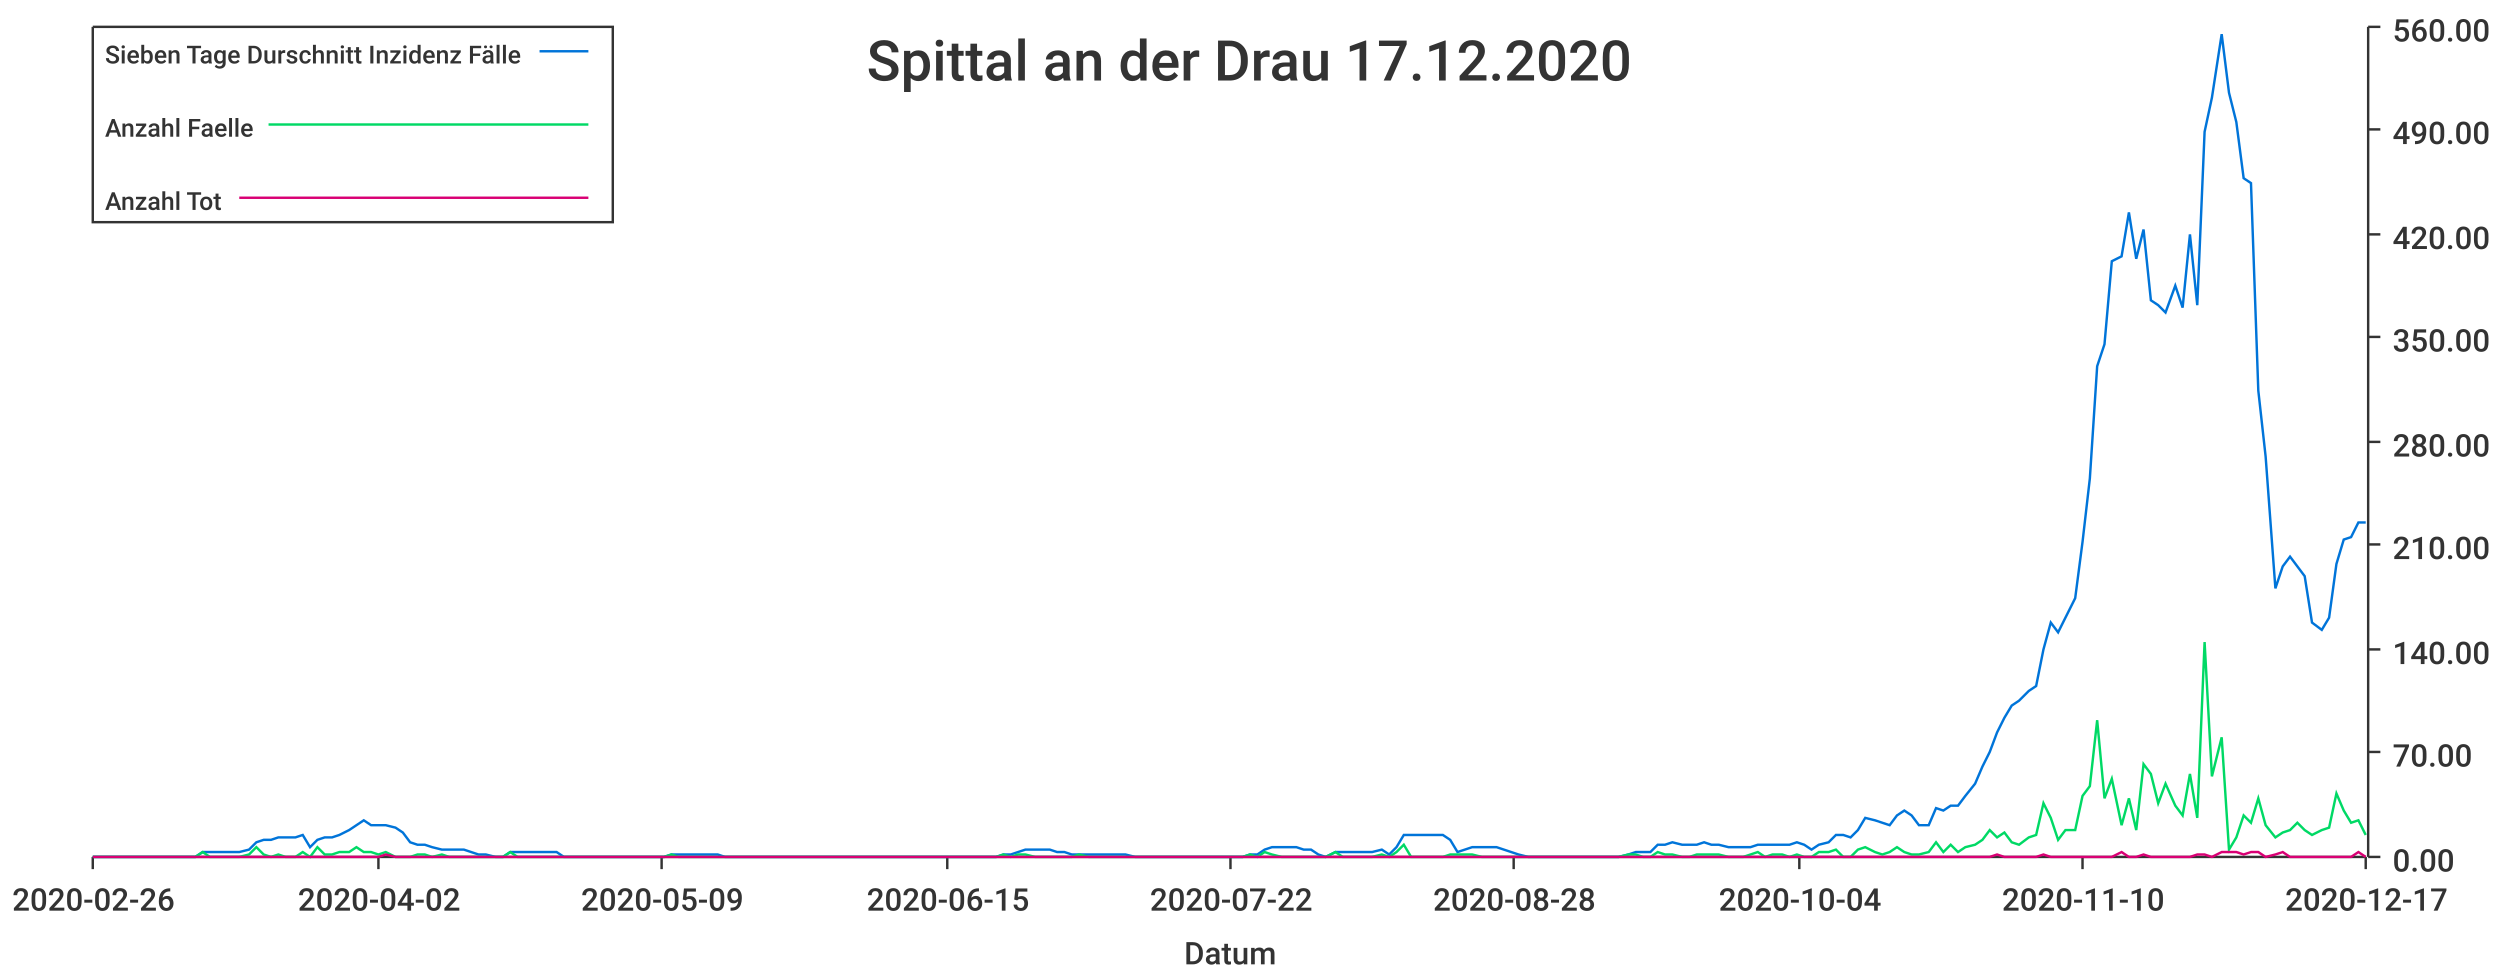
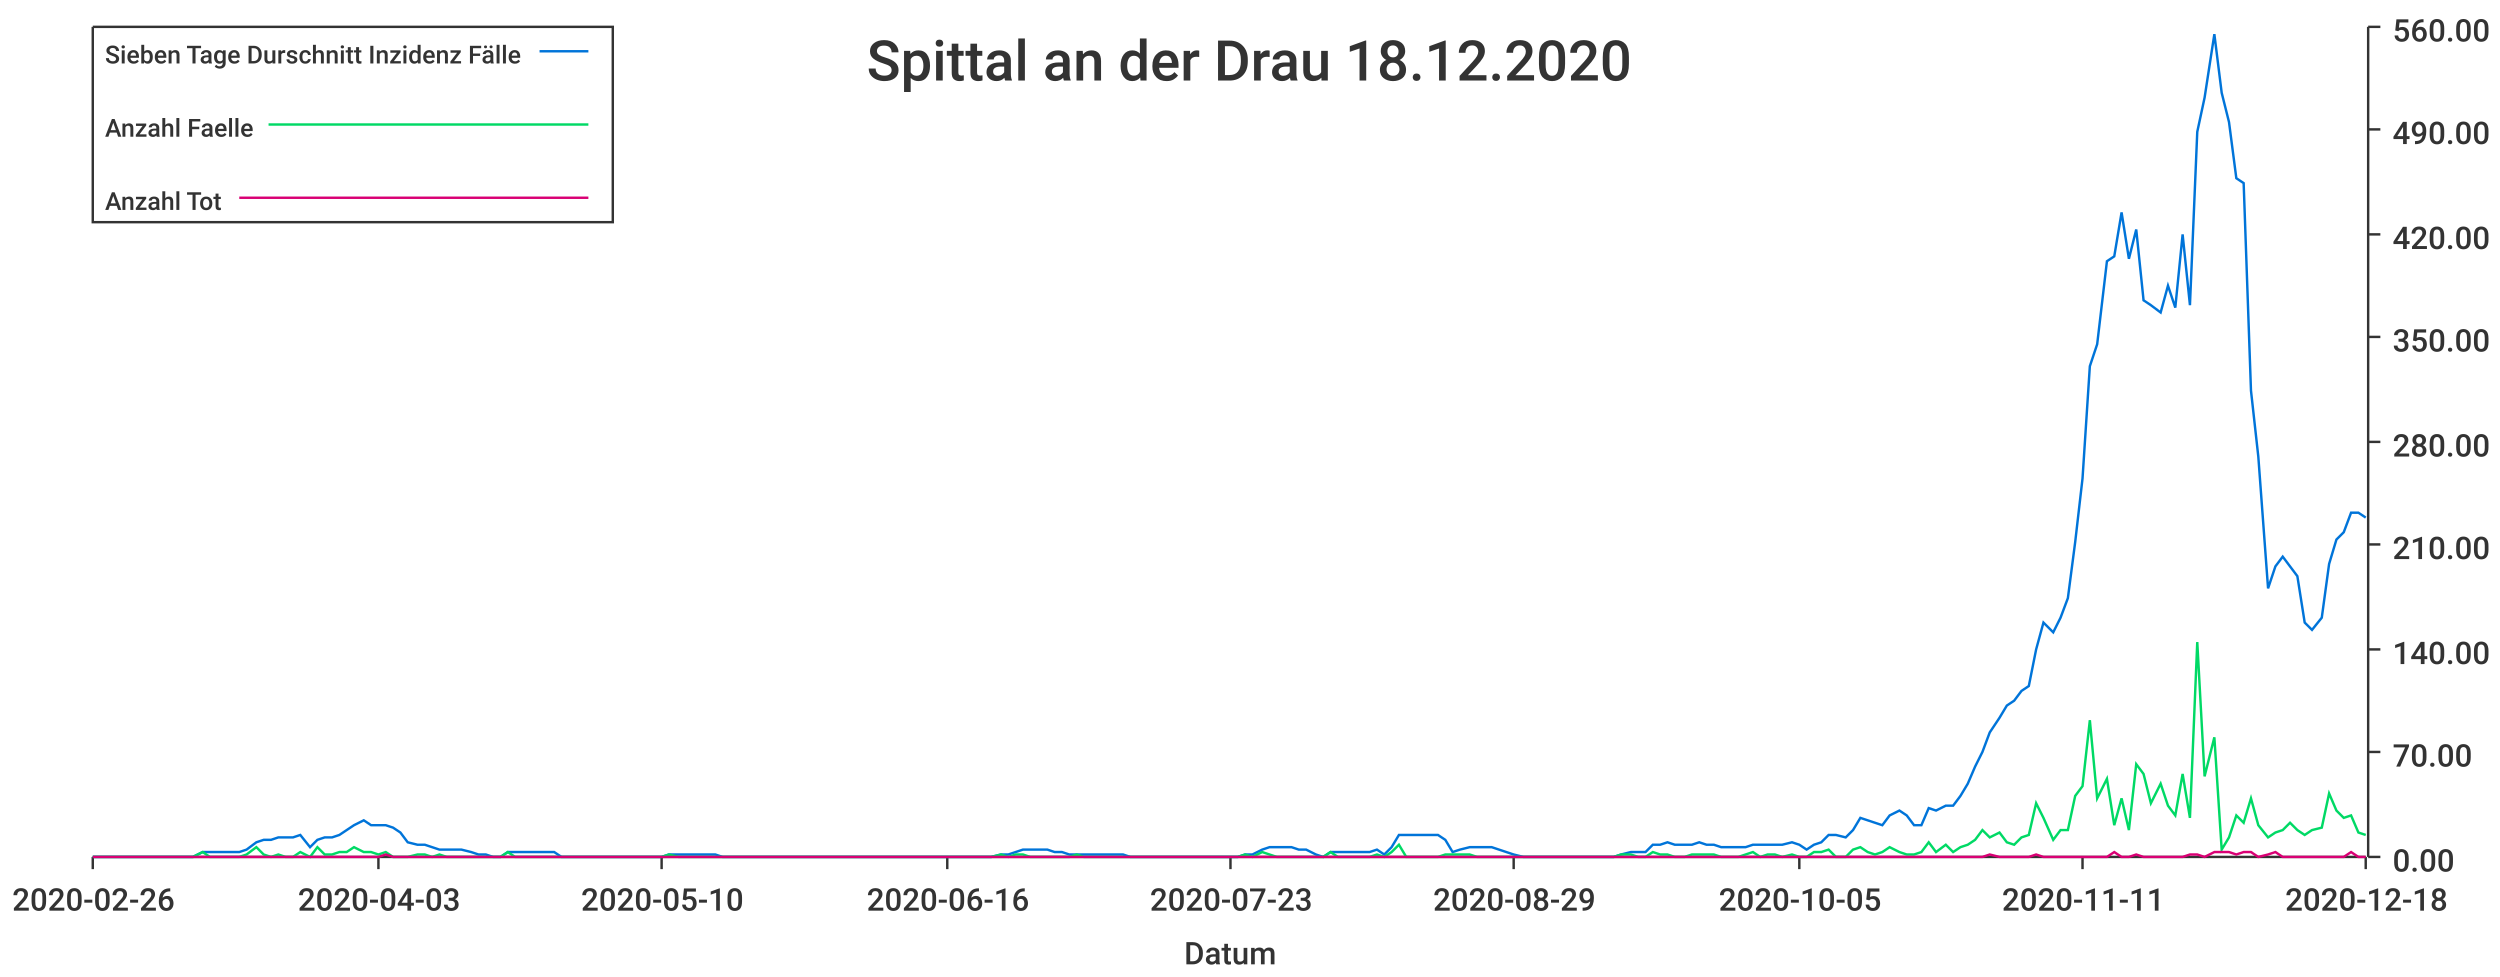
<svg xmlns="http://www.w3.org/2000/svg" width="1024" height="400">\n<path d="M 0 0 L 1024 0 L 1024 400 L 0 400 L 0 0" style="stroke-width:0;stroke:rgba(255,255,255,1.0);fill:rgba(255,255,255,1.0)" />
  <path d="M 38 11 L 969 11 L 969 351 L 38 351 L 38 11" style="stroke-width:0;stroke:rgba(255,255,255,1.0);fill:rgba(255,255,255,1.0)" />
  <path d="M 38 351 L 969 351" style="stroke-width:1;stroke:rgba(51,51,51,1.0);fill:none" />
  <path d="M 38 351 L 38 356" style="stroke-width:1;stroke:rgba(51,51,51,1.0);fill:none" />
  <text x="5" y="373" style="stroke-width:0;stroke:none;fill:rgba(51,51,51,1.0);font-size:12.8px;font-family:'Roboto Medium',sans-serif">2020-02-26</text>
  <path d="M 155 351 L 155 356" style="stroke-width:1;stroke:rgba(51,51,51,1.0);fill:none" />
-   <text x="122" y="373" style="stroke-width:0;stroke:none;fill:rgba(51,51,51,1.0);font-size:12.8px;font-family:'Roboto Medium',sans-serif">2020-04-02</text>
+   <text x="122" y="373" style="stroke-width:0;stroke:none;fill:rgba(51,51,51,1.0);font-size:12.8px;font-family:'Roboto Medium',sans-serif">2020-04-03</text>
  <path d="M 271 351 L 271 356" style="stroke-width:1;stroke:rgba(51,51,51,1.0);fill:none" />
-   <text x="238" y="373" style="stroke-width:0;stroke:none;fill:rgba(51,51,51,1.0);font-size:12.8px;font-family:'Roboto Medium',sans-serif">2020-05-09</text>
+   <text x="238" y="373" style="stroke-width:0;stroke:none;fill:rgba(51,51,51,1.0);font-size:12.8px;font-family:'Roboto Medium',sans-serif">2020-05-10</text>
  <path d="M 388 351 L 388 356" style="stroke-width:1;stroke:rgba(51,51,51,1.0);fill:none" />
-   <text x="355" y="373" style="stroke-width:0;stroke:none;fill:rgba(51,51,51,1.0);font-size:12.8px;font-family:'Roboto Medium',sans-serif">2020-06-15</text>
+   <text x="355" y="373" style="stroke-width:0;stroke:none;fill:rgba(51,51,51,1.0);font-size:12.8px;font-family:'Roboto Medium',sans-serif">2020-06-16</text>
  <path d="M 504 351 L 504 356" style="stroke-width:1;stroke:rgba(51,51,51,1.0);fill:none" />
-   <text x="471" y="373" style="stroke-width:0;stroke:none;fill:rgba(51,51,51,1.0);font-size:12.8px;font-family:'Roboto Medium',sans-serif">2020-07-22</text>
+   <text x="471" y="373" style="stroke-width:0;stroke:none;fill:rgba(51,51,51,1.0);font-size:12.8px;font-family:'Roboto Medium',sans-serif">2020-07-23</text>
  <path d="M 620 351 L 620 356" style="stroke-width:1;stroke:rgba(51,51,51,1.0);fill:none" />
-   <text x="587" y="373" style="stroke-width:0;stroke:none;fill:rgba(51,51,51,1.0);font-size:12.8px;font-family:'Roboto Medium',sans-serif">2020-08-28</text>
+   <text x="587" y="373" style="stroke-width:0;stroke:none;fill:rgba(51,51,51,1.0);font-size:12.8px;font-family:'Roboto Medium',sans-serif">2020-08-29</text>
  <path d="M 737 351 L 737 356" style="stroke-width:1;stroke:rgba(51,51,51,1.0);fill:none" />
-   <text x="704" y="373" style="stroke-width:0;stroke:none;fill:rgba(51,51,51,1.0);font-size:12.8px;font-family:'Roboto Medium',sans-serif">2020-10-04</text>
+   <text x="704" y="373" style="stroke-width:0;stroke:none;fill:rgba(51,51,51,1.0);font-size:12.8px;font-family:'Roboto Medium',sans-serif">2020-10-05</text>
  <path d="M 853 351 L 853 356" style="stroke-width:1;stroke:rgba(51,51,51,1.0);fill:none" />
-   <text x="820" y="373" style="stroke-width:0;stroke:none;fill:rgba(51,51,51,1.0);font-size:12.8px;font-family:'Roboto Medium',sans-serif">2020-11-10</text>
+   <text x="820" y="373" style="stroke-width:0;stroke:none;fill:rgba(51,51,51,1.0);font-size:12.8px;font-family:'Roboto Medium',sans-serif">2020-11-11</text>
  <path d="M 969 351 L 969 356" style="stroke-width:1;stroke:rgba(51,51,51,1.0);fill:none" />
-   <text x="936" y="373" style="stroke-width:0;stroke:none;fill:rgba(51,51,51,1.0);font-size:12.8px;font-family:'Roboto Medium',sans-serif">2020-12-17</text>
+   <text x="936" y="373" style="stroke-width:0;stroke:none;fill:rgba(51,51,51,1.0);font-size:12.8px;font-family:'Roboto Medium',sans-serif">2020-12-18</text>
  <text x="485" y="395" style="stroke-width:0;stroke:none;fill:rgba(51,51,51,1.0);font-size:12.8px;font-family:'Roboto Medium',sans-serif">Datum</text>
  <path d="M 970 351 L 970 11" style="stroke-width:1;stroke:rgba(51,51,51,1.0);fill:none" />
  <path d="M 970 351 L 975 351" style="stroke-width:1;stroke:rgba(51,51,51,1.0);fill:none" />
  <text x="980" y="357" style="stroke-width:0;stroke:none;fill:rgba(51,51,51,1.0);font-size:12.8px;font-family:'Roboto Medium',sans-serif">0.00</text>
  <path d="M 970 308 L 975 308" style="stroke-width:1;stroke:rgba(51,51,51,1.0);fill:none" />
  <text x="980" y="314" style="stroke-width:0;stroke:none;fill:rgba(51,51,51,1.0);font-size:12.8px;font-family:'Roboto Medium',sans-serif">70.00</text>
  <path d="M 970 266 L 975 266" style="stroke-width:1;stroke:rgba(51,51,51,1.0);fill:none" />
  <text x="980" y="272" style="stroke-width:0;stroke:none;fill:rgba(51,51,51,1.0);font-size:12.8px;font-family:'Roboto Medium',sans-serif">140.00</text>
  <path d="M 970 223 L 975 223" style="stroke-width:1;stroke:rgba(51,51,51,1.0);fill:none" />
  <text x="980" y="229" style="stroke-width:0;stroke:none;fill:rgba(51,51,51,1.0);font-size:12.8px;font-family:'Roboto Medium',sans-serif">210.00</text>
  <path d="M 970 181 L 975 181" style="stroke-width:1;stroke:rgba(51,51,51,1.0);fill:none" />
  <text x="980" y="187" style="stroke-width:0;stroke:none;fill:rgba(51,51,51,1.0);font-size:12.8px;font-family:'Roboto Medium',sans-serif">280.00</text>
  <path d="M 970 138 L 975 138" style="stroke-width:1;stroke:rgba(51,51,51,1.0);fill:none" />
  <text x="980" y="144" style="stroke-width:0;stroke:none;fill:rgba(51,51,51,1.0);font-size:12.8px;font-family:'Roboto Medium',sans-serif">350.00</text>
  <path d="M 970 96 L 975 96" style="stroke-width:1;stroke:rgba(51,51,51,1.0);fill:none" />
  <text x="980" y="102" style="stroke-width:0;stroke:none;fill:rgba(51,51,51,1.0);font-size:12.8px;font-family:'Roboto Medium',sans-serif">420.00</text>
  <path d="M 970 53 L 975 53" style="stroke-width:1;stroke:rgba(51,51,51,1.0);fill:none" />
  <text x="980" y="59" style="stroke-width:0;stroke:none;fill:rgba(51,51,51,1.0);font-size:12.8px;font-family:'Roboto Medium',sans-serif">490.00</text>
  <path d="M 970 11 L 975 11" style="stroke-width:1;stroke:rgba(51,51,51,1.0);fill:none" />
  <text x="980" y="17" style="stroke-width:0;stroke:none;fill:rgba(51,51,51,1.0);font-size:12.8px;font-family:'Roboto Medium',sans-serif">560.00</text>
-   <path d="M 38 351 L 42 351 L 45 351 L 48 351 L 51 351 L 54 351 L 57 351 L 61 351 L 64 351 L 67 351 L 70 351 L 73 351 L 76 351 L 80 351 L 83 349 L 86 349 L 89 349 L 92 349 L 95 349 L 98 349 L 102 348 L 105 345 L 108 344 L 111 344 L 114 343 L 117 343 L 121 343 L 124 342 L 127 347 L 130 344 L 133 343 L 136 343 L 139 342 L 143 340 L 146 338 L 149 336 L 152 338 L 155 338 L 158 338 L 162 339 L 165 341 L 168 345 L 171 346 L 174 346 L 177 347 L 181 348 L 184 348 L 187 348 L 190 348 L 193 349 L 196 350 L 199 350 L 203 351 L 206 351 L 209 349 L 212 349 L 215 349 L 218 349 L 222 349 L 225 349 L 228 349 L 231 351 L 234 351 L 237 351 L 240 351 L 244 351 L 247 351 L 250 351 L 253 351 L 256 351 L 259 351 L 263 351 L 266 351 L 269 351 L 272 351 L 275 350 L 278 350 L 282 350 L 285 350 L 288 350 L 291 350 L 294 350 L 297 351 L 300 351 L 304 351 L 307 351 L 310 351 L 313 351 L 316 351 L 319 351 L 323 351 L 326 351 L 329 351 L 332 351 L 335 351 L 338 351 L 341 351 L 345 351 L 348 351 L 351 351 L 354 351 L 357 351 L 360 351 L 364 351 L 367 351 L 370 351 L 373 351 L 376 351 L 379 351 L 382 351 L 386 351 L 389 351 L 392 351 L 395 351 L 398 351 L 401 351 L 405 351 L 408 351 L 411 350 L 414 350 L 417 349 L 420 348 L 424 348 L 427 348 L 430 348 L 433 349 L 436 349 L 439 350 L 442 350 L 446 350 L 449 350 L 452 350 L 455 350 L 458 350 L 461 350 L 465 351 L 468 351 L 471 351 L 474 351 L 477 351 L 480 351 L 483 351 L 487 351 L 490 351 L 493 351 L 496 351 L 499 351 L 502 351 L 506 351 L 509 351 L 512 350 L 515 350 L 518 348 L 521 347 L 525 347 L 528 347 L 531 347 L 534 348 L 537 348 L 540 350 L 543 351 L 547 349 L 550 349 L 553 349 L 556 349 L 559 349 L 562 349 L 566 348 L 569 350 L 572 347 L 575 342 L 578 342 L 581 342 L 584 342 L 588 342 L 591 342 L 594 344 L 597 349 L 600 348 L 603 347 L 607 347 L 610 347 L 613 347 L 616 348 L 619 349 L 622 350 L 626 351 L 629 351 L 632 351 L 635 351 L 638 351 L 641 351 L 644 351 L 648 351 L 651 351 L 654 351 L 657 351 L 660 351 L 663 351 L 667 350 L 670 349 L 673 349 L 676 349 L 679 346 L 682 346 L 685 345 L 689 346 L 692 346 L 695 346 L 698 345 L 701 346 L 704 346 L 708 347 L 711 347 L 714 347 L 717 347 L 720 346 L 723 346 L 726 346 L 730 346 L 733 346 L 736 345 L 739 346 L 742 348 L 745 346 L 749 345 L 752 342 L 755 342 L 758 343 L 761 340 L 764 335 L 768 336 L 771 337 L 774 338 L 777 334 L 780 332 L 783 334 L 786 338 L 790 338 L 793 331 L 796 332 L 799 330 L 802 330 L 805 326 L 809 321 L 812 314 L 815 308 L 818 300 L 821 294 L 824 289 L 827 287 L 831 283 L 834 281 L 837 266 L 840 255 L 843 259 L 846 253 L 850 245 L 853 222 L 856 196 L 859 150 L 862 141 L 865 107 L 869 105 L 872 87 L 875 106 L 878 94 L 881 123 L 884 125 L 887 128 L 891 117 L 894 126 L 897 96 L 900 125 L 903 54 L 906 40 L 910 14 L 913 38 L 916 50 L 919 73 L 922 75 L 925 160 L 928 187 L 932 241 L 935 232 L 938 228 L 941 232 L 944 236 L 947 255 L 951 258 L 954 253 L 957 231 L 960 221 L 963 220 L 966 214 L 969 214" style="stroke-width:1;stroke:rgba(0,116,217,1.0);fill:none" />
-   <path d="M 38 351 L 42 351 L 45 351 L 48 351 L 51 351 L 54 351 L 57 351 L 61 351 L 64 351 L 67 351 L 70 351 L 73 351 L 76 351 L 80 351 L 83 349 L 86 351 L 89 351 L 92 351 L 95 351 L 98 351 L 102 350 L 105 347 L 108 350 L 111 351 L 114 350 L 117 351 L 121 351 L 124 349 L 127 351 L 130 347 L 133 350 L 136 350 L 139 349 L 143 349 L 146 347 L 149 349 L 152 349 L 155 350 L 158 349 L 162 351 L 165 351 L 168 351 L 171 350 L 174 350 L 177 351 L 181 350 L 184 351 L 187 351 L 190 351 L 193 351 L 196 351 L 199 351 L 203 351 L 206 351 L 209 349 L 212 351 L 215 351 L 218 351 L 222 351 L 225 351 L 228 351 L 231 351 L 234 351 L 237 351 L 240 351 L 244 351 L 247 351 L 250 351 L 253 351 L 256 351 L 259 351 L 263 351 L 266 351 L 269 351 L 272 351 L 275 350 L 278 351 L 282 351 L 285 351 L 288 351 L 291 351 L 294 351 L 297 351 L 300 351 L 304 351 L 307 351 L 310 351 L 313 351 L 316 351 L 319 351 L 323 351 L 326 351 L 329 351 L 332 351 L 335 351 L 338 351 L 341 351 L 345 351 L 348 351 L 351 351 L 354 351 L 357 351 L 360 351 L 364 351 L 367 351 L 370 351 L 373 351 L 376 351 L 379 351 L 382 351 L 386 351 L 389 351 L 392 351 L 395 351 L 398 351 L 401 351 L 405 351 L 408 351 L 411 350 L 414 351 L 417 350 L 420 350 L 424 351 L 427 351 L 430 351 L 433 351 L 436 351 L 439 351 L 442 350 L 446 351 L 449 351 L 452 351 L 455 351 L 458 351 L 461 351 L 465 351 L 468 351 L 471 351 L 474 351 L 477 351 L 480 351 L 483 351 L 487 351 L 490 351 L 493 351 L 496 351 L 499 351 L 502 351 L 506 351 L 509 351 L 512 350 L 515 351 L 518 349 L 521 350 L 525 351 L 528 351 L 531 351 L 534 351 L 537 351 L 540 351 L 543 351 L 547 349 L 550 351 L 553 351 L 556 351 L 559 351 L 562 351 L 566 350 L 569 351 L 572 349 L 575 346 L 578 351 L 581 351 L 584 351 L 588 351 L 591 351 L 594 350 L 597 350 L 600 350 L 603 350 L 607 351 L 610 351 L 613 351 L 616 351 L 619 351 L 622 351 L 626 351 L 629 351 L 632 351 L 635 351 L 638 351 L 641 351 L 644 351 L 648 351 L 651 351 L 654 351 L 657 351 L 660 351 L 663 351 L 667 350 L 670 350 L 673 351 L 676 351 L 679 349 L 682 350 L 685 350 L 689 351 L 692 351 L 695 350 L 698 350 L 701 350 L 704 350 L 708 351 L 711 351 L 714 351 L 717 350 L 720 349 L 723 351 L 726 350 L 730 350 L 733 351 L 736 350 L 739 351 L 742 351 L 745 349 L 749 349 L 752 348 L 755 351 L 758 351 L 761 348 L 764 347 L 768 349 L 771 350 L 774 349 L 777 347 L 780 349 L 783 350 L 786 350 L 790 349 L 793 345 L 796 349 L 799 346 L 802 349 L 805 347 L 809 346 L 812 344 L 815 340 L 818 343 L 821 341 L 824 345 L 827 346 L 831 343 L 834 342 L 837 329 L 840 335 L 843 344 L 846 340 L 850 340 L 853 326 L 856 322 L 859 295 L 862 327 L 865 319 L 869 338 L 872 327 L 875 340 L 878 313 L 881 317 L 884 329 L 887 321 L 891 330 L 894 334 L 897 317 L 900 335 L 903 263 L 906 318 L 910 302 L 913 348 L 916 343 L 919 334 L 922 337 L 925 327 L 928 338 L 932 343 L 935 341 L 938 340 L 941 337 L 944 340 L 947 342 L 951 340 L 954 339 L 957 325 L 960 332 L 963 337 L 966 336 L 969 342" style="stroke-width:1;stroke:rgba(0,217,101,1.0);fill:none" />
-   <path d="M 38 351 L 42 351 L 45 351 L 48 351 L 51 351 L 54 351 L 57 351 L 61 351 L 64 351 L 67 351 L 70 351 L 73 351 L 76 351 L 80 351 L 83 351 L 86 351 L 89 351 L 92 351 L 95 351 L 98 351 L 102 351 L 105 351 L 108 351 L 111 351 L 114 351 L 117 351 L 121 351 L 124 351 L 127 351 L 130 351 L 133 351 L 136 351 L 139 351 L 143 351 L 146 351 L 149 351 L 152 351 L 155 351 L 158 350 L 162 351 L 165 351 L 168 351 L 171 351 L 174 351 L 177 351 L 181 351 L 184 351 L 187 351 L 190 351 L 193 351 L 196 351 L 199 351 L 203 351 L 206 351 L 209 351 L 212 351 L 215 351 L 218 351 L 222 351 L 225 351 L 228 351 L 231 351 L 234 351 L 237 351 L 240 351 L 244 351 L 247 351 L 250 351 L 253 351 L 256 351 L 259 351 L 263 351 L 266 351 L 269 351 L 272 351 L 275 351 L 278 351 L 282 351 L 285 351 L 288 351 L 291 351 L 294 351 L 297 351 L 300 351 L 304 351 L 307 351 L 310 351 L 313 351 L 316 351 L 319 351 L 323 351 L 326 351 L 329 351 L 332 351 L 335 351 L 338 351 L 341 351 L 345 351 L 348 351 L 351 351 L 354 351 L 357 351 L 360 351 L 364 351 L 367 351 L 370 351 L 373 351 L 376 351 L 379 351 L 382 351 L 386 351 L 389 351 L 392 351 L 395 351 L 398 351 L 401 351 L 405 351 L 408 351 L 411 351 L 414 351 L 417 351 L 420 351 L 424 351 L 427 351 L 430 351 L 433 351 L 436 351 L 439 351 L 442 351 L 446 351 L 449 351 L 452 351 L 455 351 L 458 351 L 461 351 L 465 351 L 468 351 L 471 351 L 474 351 L 477 351 L 480 351 L 483 351 L 487 351 L 490 351 L 493 351 L 496 351 L 499 351 L 502 351 L 506 351 L 509 351 L 512 351 L 515 351 L 518 351 L 521 351 L 525 351 L 528 351 L 531 351 L 534 351 L 537 351 L 540 351 L 543 351 L 547 351 L 550 351 L 553 351 L 556 351 L 559 351 L 562 351 L 566 351 L 569 351 L 572 351 L 575 351 L 578 351 L 581 351 L 584 351 L 588 351 L 591 351 L 594 351 L 597 351 L 600 351 L 603 351 L 607 351 L 610 351 L 613 351 L 616 351 L 619 351 L 622 351 L 626 351 L 629 351 L 632 351 L 635 351 L 638 351 L 641 351 L 644 351 L 648 351 L 651 351 L 654 351 L 657 351 L 660 351 L 663 351 L 667 351 L 670 351 L 673 351 L 676 351 L 679 351 L 682 351 L 685 351 L 689 351 L 692 351 L 695 351 L 698 351 L 701 351 L 704 351 L 708 351 L 711 351 L 714 351 L 717 351 L 720 351 L 723 351 L 726 351 L 730 351 L 733 351 L 736 351 L 739 351 L 742 351 L 745 351 L 749 351 L 752 351 L 755 351 L 758 351 L 761 351 L 764 351 L 768 351 L 771 351 L 774 351 L 777 351 L 780 351 L 783 351 L 786 351 L 790 351 L 793 351 L 796 351 L 799 351 L 802 351 L 805 351 L 809 351 L 812 351 L 815 351 L 818 350 L 821 351 L 824 351 L 827 351 L 831 351 L 834 351 L 837 350 L 840 351 L 843 351 L 846 351 L 850 351 L 853 351 L 856 351 L 859 351 L 862 351 L 865 351 L 869 349 L 872 351 L 875 351 L 878 350 L 881 351 L 884 351 L 887 351 L 891 351 L 894 351 L 897 351 L 900 350 L 903 350 L 906 351 L 910 349 L 913 349 L 916 349 L 919 350 L 922 349 L 925 349 L 928 351 L 932 350 L 935 349 L 938 351 L 941 351 L 944 351 L 947 351 L 951 351 L 954 351 L 957 351 L 960 351 L 963 351 L 966 349 L 969 351" style="stroke-width:1;stroke:rgba(217,0,116,1.0);fill:none" />
-   <text x="355" y="33" style="stroke-width:0;stroke:none;fill:rgba(51,51,51,1.0);font-size:23.0px;font-family:'Roboto Medium',sans-serif">Spittal an der Drau 17.12.2020</text>
+   <path d="M 38 351 L 42 351 L 45 351 L 48 351 L 51 351 L 54 351 L 57 351 L 61 351 L 64 351 L 67 351 L 70 351 L 73 351 L 76 351 L 79 351 L 83 349 L 86 349 L 89 349 L 92 349 L 95 349 L 98 349 L 101 348 L 105 345 L 108 344 L 111 344 L 114 343 L 117 343 L 120 343 L 123 342 L 127 347 L 130 344 L 133 343 L 136 343 L 139 342 L 142 340 L 145 338 L 149 336 L 152 338 L 155 338 L 158 338 L 161 339 L 164 341 L 167 345 L 171 346 L 174 346 L 177 347 L 180 348 L 183 348 L 186 348 L 189 348 L 193 349 L 196 350 L 199 350 L 202 351 L 205 351 L 208 349 L 211 349 L 215 349 L 218 349 L 221 349 L 224 349 L 227 349 L 230 351 L 234 351 L 237 351 L 240 351 L 243 351 L 246 351 L 249 351 L 252 351 L 256 351 L 259 351 L 262 351 L 265 351 L 268 351 L 271 351 L 274 350 L 278 350 L 281 350 L 284 350 L 287 350 L 290 350 L 293 350 L 296 351 L 300 351 L 303 351 L 306 351 L 309 351 L 312 351 L 315 351 L 318 351 L 322 351 L 325 351 L 328 351 L 331 351 L 334 351 L 337 351 L 340 351 L 344 351 L 347 351 L 350 351 L 353 351 L 356 351 L 359 351 L 362 351 L 366 351 L 369 351 L 372 351 L 375 351 L 378 351 L 381 351 L 384 351 L 388 351 L 391 351 L 394 351 L 397 351 L 400 351 L 403 351 L 406 351 L 410 350 L 413 350 L 416 349 L 419 348 L 422 348 L 425 348 L 429 348 L 432 349 L 435 349 L 438 350 L 441 350 L 444 350 L 447 350 L 451 350 L 454 350 L 457 350 L 460 350 L 463 351 L 466 351 L 469 351 L 473 351 L 476 351 L 479 351 L 482 351 L 485 351 L 488 351 L 491 351 L 495 351 L 498 351 L 501 351 L 504 351 L 507 351 L 510 350 L 513 350 L 517 348 L 520 347 L 523 347 L 526 347 L 529 347 L 532 348 L 535 348 L 539 350 L 542 351 L 545 349 L 548 349 L 551 349 L 554 349 L 557 349 L 561 349 L 564 348 L 567 350 L 570 347 L 573 342 L 576 342 L 579 342 L 583 342 L 586 342 L 589 342 L 592 344 L 595 349 L 598 348 L 602 347 L 605 347 L 608 347 L 611 347 L 614 348 L 617 349 L 620 350 L 624 351 L 627 351 L 630 351 L 633 351 L 636 351 L 639 351 L 642 351 L 646 351 L 649 351 L 652 351 L 655 351 L 658 351 L 661 351 L 664 350 L 668 349 L 671 349 L 674 349 L 677 346 L 680 346 L 683 345 L 686 346 L 690 346 L 693 346 L 696 345 L 699 346 L 702 346 L 705 347 L 708 347 L 712 347 L 715 347 L 718 346 L 721 346 L 724 346 L 727 346 L 730 346 L 734 345 L 737 346 L 740 348 L 743 346 L 746 345 L 749 342 L 752 342 L 756 343 L 759 340 L 762 335 L 765 336 L 768 337 L 771 338 L 774 334 L 778 332 L 781 334 L 784 338 L 787 338 L 790 331 L 793 332 L 797 330 L 800 330 L 803 326 L 806 321 L 809 314 L 812 308 L 815 300 L 819 294 L 822 289 L 825 287 L 828 283 L 831 281 L 834 266 L 837 255 L 841 259 L 844 253 L 847 245 L 850 222 L 853 196 L 856 150 L 859 141 L 863 107 L 866 105 L 869 87 L 872 106 L 875 94 L 878 123 L 881 125 L 885 128 L 888 117 L 891 126 L 894 96 L 897 125 L 900 54 L 903 40 L 907 14 L 910 38 L 913 50 L 916 73 L 919 75 L 922 160 L 925 187 L 929 241 L 932 232 L 935 228 L 938 232 L 941 236 L 944 255 L 947 258 L 951 253 L 954 231 L 957 221 L 960 218 L 963 210 L 966 210 L 969 212" style="stroke-width:1;stroke:rgba(0,116,217,1.0);fill:none" />
+   <path d="M 38 351 L 42 351 L 45 351 L 48 351 L 51 351 L 54 351 L 57 351 L 61 351 L 64 351 L 67 351 L 70 351 L 73 351 L 76 351 L 79 351 L 83 349 L 86 351 L 89 351 L 92 351 L 95 351 L 98 351 L 101 350 L 105 347 L 108 350 L 111 351 L 114 350 L 117 351 L 120 351 L 123 349 L 127 351 L 130 347 L 133 350 L 136 350 L 139 349 L 142 349 L 145 347 L 149 349 L 152 349 L 155 350 L 158 349 L 161 351 L 164 351 L 167 351 L 171 350 L 174 350 L 177 351 L 180 350 L 183 351 L 186 351 L 189 351 L 193 351 L 196 351 L 199 351 L 202 351 L 205 351 L 208 349 L 211 351 L 215 351 L 218 351 L 221 351 L 224 351 L 227 351 L 230 351 L 234 351 L 237 351 L 240 351 L 243 351 L 246 351 L 249 351 L 252 351 L 256 351 L 259 351 L 262 351 L 265 351 L 268 351 L 271 351 L 274 350 L 278 351 L 281 351 L 284 351 L 287 351 L 290 351 L 293 351 L 296 351 L 300 351 L 303 351 L 306 351 L 309 351 L 312 351 L 315 351 L 318 351 L 322 351 L 325 351 L 328 351 L 331 351 L 334 351 L 337 351 L 340 351 L 344 351 L 347 351 L 350 351 L 353 351 L 356 351 L 359 351 L 362 351 L 366 351 L 369 351 L 372 351 L 375 351 L 378 351 L 381 351 L 384 351 L 388 351 L 391 351 L 394 351 L 397 351 L 400 351 L 403 351 L 406 351 L 410 350 L 413 351 L 416 350 L 419 350 L 422 351 L 425 351 L 429 351 L 432 351 L 435 351 L 438 351 L 441 350 L 444 351 L 447 351 L 451 351 L 454 351 L 457 351 L 460 351 L 463 351 L 466 351 L 469 351 L 473 351 L 476 351 L 479 351 L 482 351 L 485 351 L 488 351 L 491 351 L 495 351 L 498 351 L 501 351 L 504 351 L 507 351 L 510 350 L 513 351 L 517 349 L 520 350 L 523 351 L 526 351 L 529 351 L 532 351 L 535 351 L 539 351 L 542 351 L 545 349 L 548 351 L 551 351 L 554 351 L 557 351 L 561 351 L 564 350 L 567 351 L 570 349 L 573 346 L 576 351 L 579 351 L 583 351 L 586 351 L 589 351 L 592 350 L 595 350 L 598 350 L 602 350 L 605 351 L 608 351 L 611 351 L 614 351 L 617 351 L 620 351 L 624 351 L 627 351 L 630 351 L 633 351 L 636 351 L 639 351 L 642 351 L 646 351 L 649 351 L 652 351 L 655 351 L 658 351 L 661 351 L 664 350 L 668 350 L 671 351 L 674 351 L 677 349 L 680 350 L 683 350 L 686 351 L 690 351 L 693 350 L 696 350 L 699 350 L 702 350 L 705 351 L 708 351 L 712 351 L 715 350 L 718 349 L 721 351 L 724 350 L 727 350 L 730 351 L 734 350 L 737 351 L 740 351 L 743 349 L 746 349 L 749 348 L 752 351 L 756 351 L 759 348 L 762 347 L 765 349 L 768 350 L 771 349 L 774 347 L 778 349 L 781 350 L 784 350 L 787 349 L 790 345 L 793 349 L 797 346 L 800 349 L 803 347 L 806 346 L 809 344 L 812 340 L 815 343 L 819 341 L 822 345 L 825 346 L 828 343 L 831 342 L 834 329 L 837 335 L 841 344 L 844 340 L 847 340 L 850 326 L 853 322 L 856 295 L 859 327 L 863 319 L 866 338 L 869 327 L 872 340 L 875 313 L 878 317 L 881 329 L 885 321 L 888 330 L 891 334 L 894 317 L 897 335 L 900 263 L 903 318 L 907 302 L 910 348 L 913 343 L 916 334 L 919 337 L 922 327 L 925 338 L 929 343 L 932 341 L 935 340 L 938 337 L 941 340 L 944 342 L 947 340 L 951 339 L 954 325 L 957 332 L 960 335 L 963 334 L 966 341 L 969 342" style="stroke-width:1;stroke:rgba(0,217,101,1.0);fill:none" />
+   <path d="M 38 351 L 42 351 L 45 351 L 48 351 L 51 351 L 54 351 L 57 351 L 61 351 L 64 351 L 67 351 L 70 351 L 73 351 L 76 351 L 79 351 L 83 351 L 86 351 L 89 351 L 92 351 L 95 351 L 98 351 L 101 351 L 105 351 L 108 351 L 111 351 L 114 351 L 117 351 L 120 351 L 123 351 L 127 351 L 130 351 L 133 351 L 136 351 L 139 351 L 142 351 L 145 351 L 149 351 L 152 351 L 155 351 L 158 350 L 161 351 L 164 351 L 167 351 L 171 351 L 174 351 L 177 351 L 180 351 L 183 351 L 186 351 L 189 351 L 193 351 L 196 351 L 199 351 L 202 351 L 205 351 L 208 351 L 211 351 L 215 351 L 218 351 L 221 351 L 224 351 L 227 351 L 230 351 L 234 351 L 237 351 L 240 351 L 243 351 L 246 351 L 249 351 L 252 351 L 256 351 L 259 351 L 262 351 L 265 351 L 268 351 L 271 351 L 274 351 L 278 351 L 281 351 L 284 351 L 287 351 L 290 351 L 293 351 L 296 351 L 300 351 L 303 351 L 306 351 L 309 351 L 312 351 L 315 351 L 318 351 L 322 351 L 325 351 L 328 351 L 331 351 L 334 351 L 337 351 L 340 351 L 344 351 L 347 351 L 350 351 L 353 351 L 356 351 L 359 351 L 362 351 L 366 351 L 369 351 L 372 351 L 375 351 L 378 351 L 381 351 L 384 351 L 388 351 L 391 351 L 394 351 L 397 351 L 400 351 L 403 351 L 406 351 L 410 351 L 413 351 L 416 351 L 419 351 L 422 351 L 425 351 L 429 351 L 432 351 L 435 351 L 438 351 L 441 351 L 444 351 L 447 351 L 451 351 L 454 351 L 457 351 L 460 351 L 463 351 L 466 351 L 469 351 L 473 351 L 476 351 L 479 351 L 482 351 L 485 351 L 488 351 L 491 351 L 495 351 L 498 351 L 501 351 L 504 351 L 507 351 L 510 351 L 513 351 L 517 351 L 520 351 L 523 351 L 526 351 L 529 351 L 532 351 L 535 351 L 539 351 L 542 351 L 545 351 L 548 351 L 551 351 L 554 351 L 557 351 L 561 351 L 564 351 L 567 351 L 570 351 L 573 351 L 576 351 L 579 351 L 583 351 L 586 351 L 589 351 L 592 351 L 595 351 L 598 351 L 602 351 L 605 351 L 608 351 L 611 351 L 614 351 L 617 351 L 620 351 L 624 351 L 627 351 L 630 351 L 633 351 L 636 351 L 639 351 L 642 351 L 646 351 L 649 351 L 652 351 L 655 351 L 658 351 L 661 351 L 664 351 L 668 351 L 671 351 L 674 351 L 677 351 L 680 351 L 683 351 L 686 351 L 690 351 L 693 351 L 696 351 L 699 351 L 702 351 L 705 351 L 708 351 L 712 351 L 715 351 L 718 351 L 721 351 L 724 351 L 727 351 L 730 351 L 734 351 L 737 351 L 740 351 L 743 351 L 746 351 L 749 351 L 752 351 L 756 351 L 759 351 L 762 351 L 765 351 L 768 351 L 771 351 L 774 351 L 778 351 L 781 351 L 784 351 L 787 351 L 790 351 L 793 351 L 797 351 L 800 351 L 803 351 L 806 351 L 809 351 L 812 351 L 815 350 L 819 351 L 822 351 L 825 351 L 828 351 L 831 351 L 834 350 L 837 351 L 841 351 L 844 351 L 847 351 L 850 351 L 853 351 L 856 351 L 859 351 L 863 351 L 866 349 L 869 351 L 872 351 L 875 350 L 878 351 L 881 351 L 885 351 L 888 351 L 891 351 L 894 351 L 897 350 L 900 350 L 903 351 L 907 349 L 910 349 L 913 349 L 916 350 L 919 349 L 922 349 L 925 351 L 929 350 L 932 349 L 935 351 L 938 351 L 941 351 L 944 351 L 947 351 L 951 351 L 954 351 L 957 351 L 960 351 L 963 349 L 966 351 L 969 351" style="stroke-width:1;stroke:rgba(217,0,116,1.0);fill:none" />
+   <text x="355" y="33" style="stroke-width:0;stroke:none;fill:rgba(51,51,51,1.0);font-size:23.0px;font-family:'Roboto Medium',sans-serif">Spittal an der Drau 18.12.2020</text>
  <path d="M 38 11 L 251 11 L 251 91 L 38 91 L 38 11" style="stroke-width:1;stroke:rgba(51,51,51,1.0);fill:rgba(255,255,255,1.0)" />
  <text x="43" y="26" style="stroke-width:0;stroke:none;fill:rgba(51,51,51,1.0);font-size:10.2px;font-family:'Roboto Medium',sans-serif">Sieben Tage Durschnitt Inzidenz Fälle</text>
  <path d="M 221 21 L 241 21" style="stroke-width:1;stroke:rgba(0,116,217,1.0);fill:none" />
  <text x="43" y="56" style="stroke-width:0;stroke:none;fill:rgba(51,51,51,1.0);font-size:10.2px;font-family:'Roboto Medium',sans-serif">Anzahl Faelle</text>
  <path d="M 110 51 L 241 51" style="stroke-width:1;stroke:rgba(0,217,101,1.0);fill:none" />
  <text x="43" y="86" style="stroke-width:0;stroke:none;fill:rgba(51,51,51,1.0);font-size:10.2px;font-family:'Roboto Medium',sans-serif">Anzahl Tot</text>
  <path d="M 98 81 L 241 81" style="stroke-width:1;stroke:rgba(217,0,116,1.0);fill:none" />
</svg>
